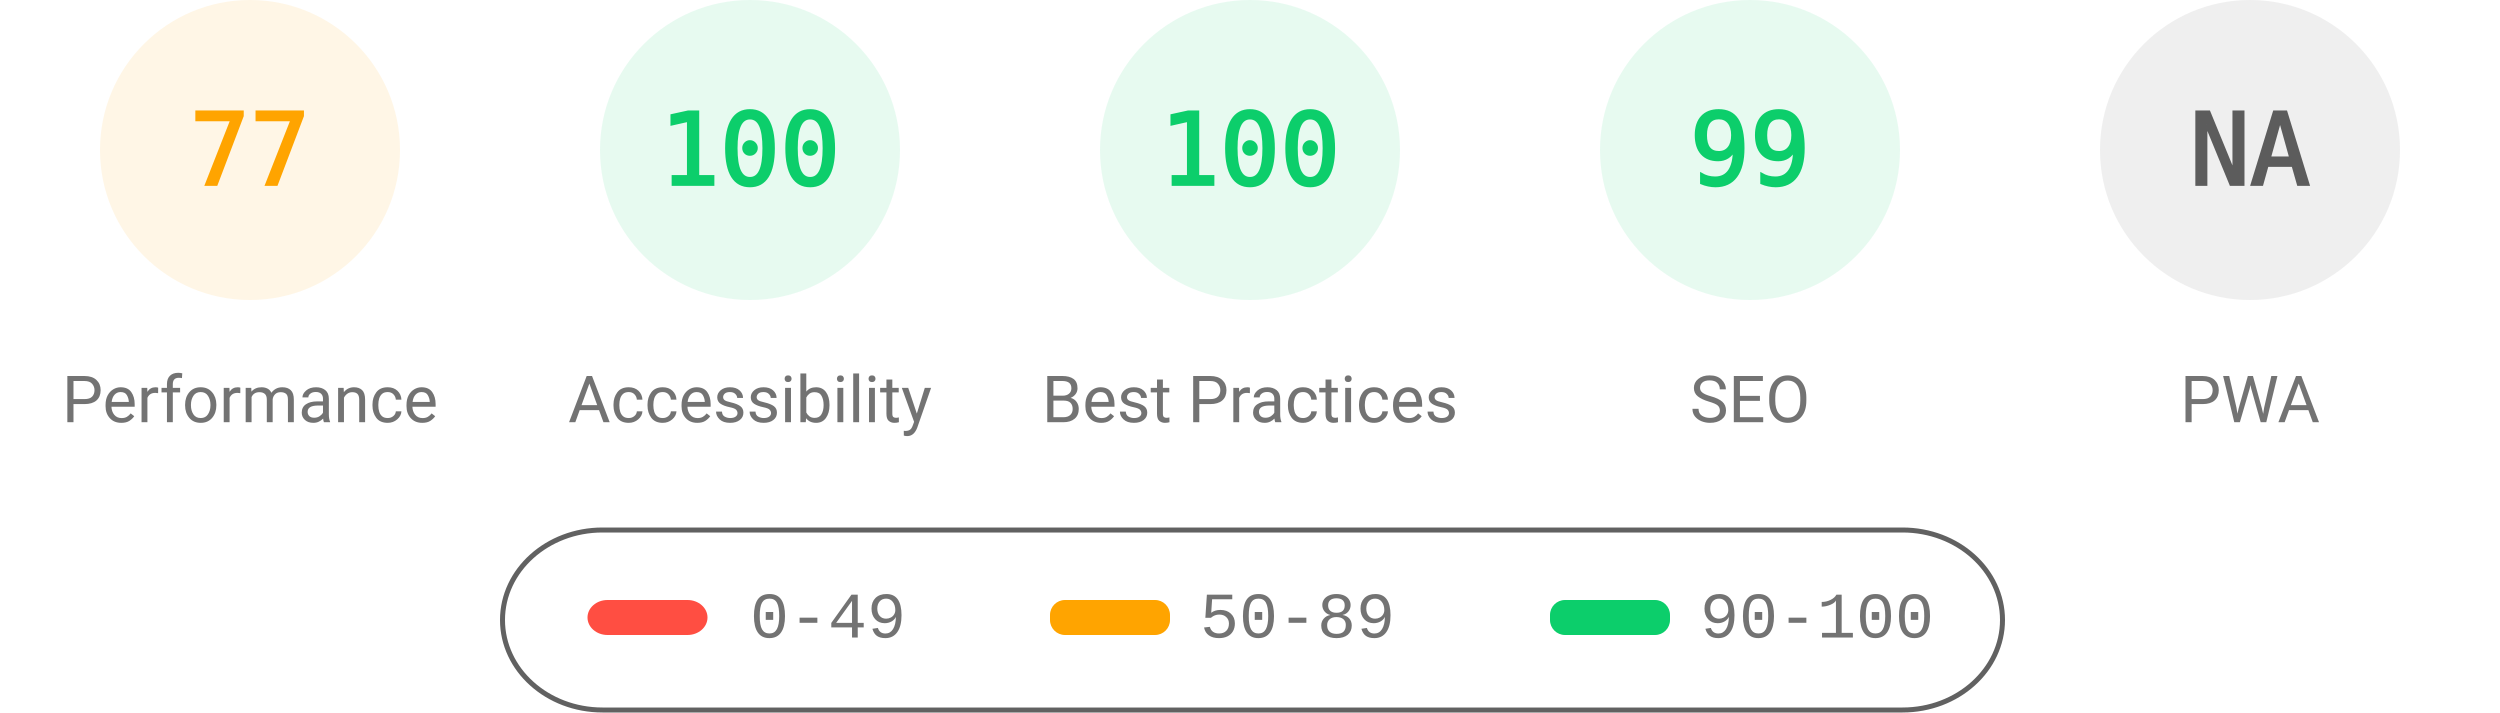
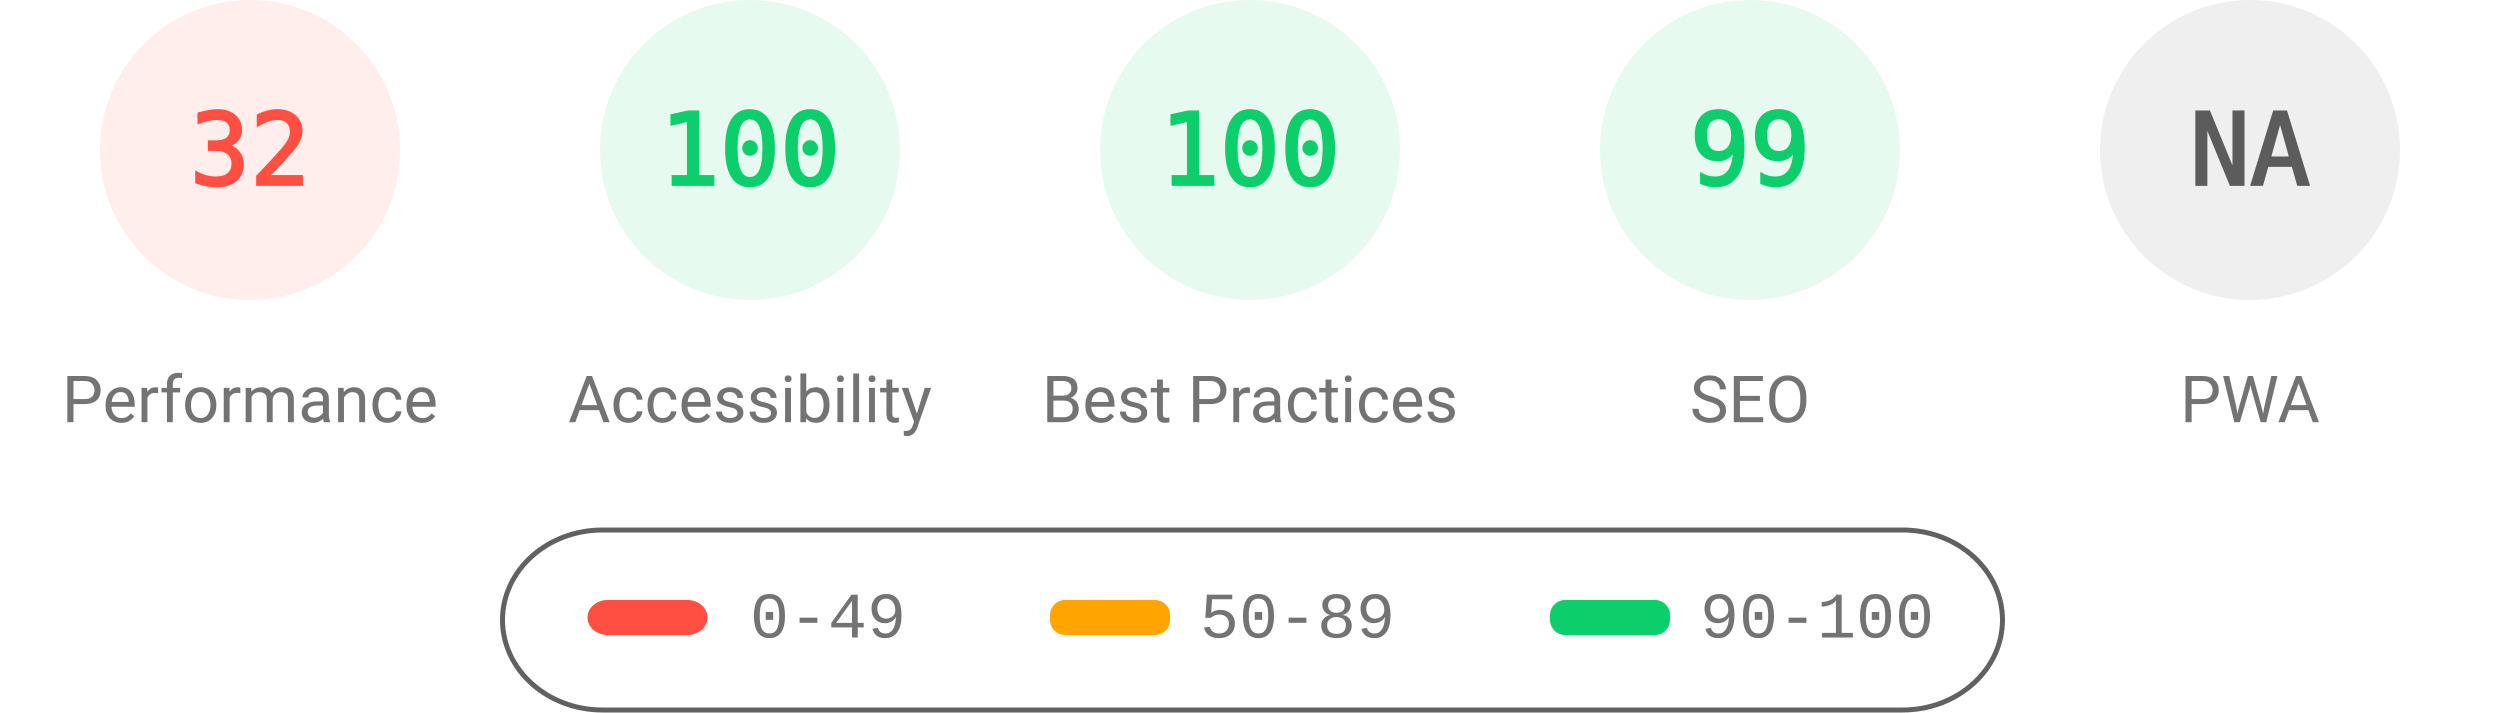
<svg xmlns="http://www.w3.org/2000/svg" fill="none" width="1000" height="285">
  <style>.gauge-base{opacity:.1}.gauge-arc{fill:none;animation-delay:250ms;stroke-linecap:round;transform:rotate(-90deg);transform-origin:100px 60px;animation:load-gauge 1s ease forwards}.guage-text{font-size:40px;font-family:monospace;text-align:center}.guage-red{color:#ff4e42;fill:#ff4e42;stroke:#ff4e42}.guage-orange{color:#ffa400;fill:#ffa400;stroke:#ffa400}.guage-green{color:#0cce6b;fill:#0cce6b;stroke:#0cce6b}.guage-undefined{color:#5c5c5c;fill:#5c5c5c;stroke:#5c5c5c}.guage-title{color:#737373;fill:#737373;stroke:none;font-size:26px;line-height:26px;font-family:Roboto,Halvetica,Arial,sans-serif}@keyframes load-gauge{from{stroke-dasharray:0 352.858}}</style>
-   <svg class="guage-div guage-perf guage-orange" viewBox="0 0 200 200" width="200" height="200">
+   <svg class="guage-div guage-perf guage-red" viewBox="0 0 200 200" width="200" height="200">
    <circle class="gauge-base" r="56" cx="100" cy="60" stroke-width="8" />
-     <circle class="gauge-arc guage-arc-1" r="56" cx="100" cy="60" stroke-width="8" style="stroke-dasharray:270.931,351.858" />
-     <text class="guage-text" x="100" y="60" alignment-baseline="central" dominant-baseline="central" text-anchor="middle">77</text>
+     <circle class="gauge-arc guage-arc-1" r="56" cx="100" cy="60" stroke-width="8" style="stroke-dasharray:112.595,351.858" />
+     <text class="guage-text" x="100" y="60" alignment-baseline="central" dominant-baseline="central" text-anchor="middle">32</text>
    <text class="guage-title" x="100" y="160" alignment-baseline="central" dominant-baseline="central" text-anchor="middle">Performance</text>
  </svg>
  <svg class="guage-div guage-acc guage-green" viewBox="0 0 200 200" width="200" height="200" x="200">
    <circle class="gauge-base" r="56" cx="100" cy="60" stroke-width="8" />
    <circle class="gauge-arc guage-arc-2" r="56" cx="100" cy="60" stroke-width="8" style="stroke-dasharray:351.858,351.858" />
    <text class="guage-text" x="100" y="60" alignment-baseline="central" dominant-baseline="central" text-anchor="middle">100</text>
    <text class="guage-title" x="100" y="160" alignment-baseline="central" dominant-baseline="central" text-anchor="middle">Accessibility</text>
  </svg>
  <svg class="guage-div guage-best guage-green" viewBox="0 0 200 200" width="200" height="200" x="400">
    <circle class="gauge-base" r="56" cx="100" cy="60" stroke-width="8" />
    <circle class="gauge-arc guage-arc-3" r="56" cx="100" cy="60" stroke-width="8" style="stroke-dasharray:351.858,351.858" />
    <text class="guage-text" x="100" y="60" alignment-baseline="central" dominant-baseline="central" text-anchor="middle">100</text>
    <text class="guage-title" x="100" y="160" alignment-baseline="central" dominant-baseline="central" text-anchor="middle">Best Practices</text>
  </svg>
  <svg class="guage-div guage-seo guage-green" viewBox="0 0 200 200" width="200" height="200" x="600">
    <circle class="gauge-base" r="56" cx="100" cy="60" stroke-width="8" />
    <circle class="gauge-arc guage-arc-4" r="56" cx="100" cy="60" stroke-width="8" style="stroke-dasharray:348.339,351.858" />
    <text class="guage-text" x="100" y="60" alignment-baseline="central" dominant-baseline="central" text-anchor="middle">99</text>
    <text class="guage-title" x="100" y="160" alignment-baseline="central" dominant-baseline="central" text-anchor="middle">SEO</text>
  </svg>
  <svg class="guage-div guage-pwa guage-undefined" viewBox="0 0 200 200" width="200" height="200" x="800">
    <circle class="gauge-base" r="56" cx="100" cy="60" stroke-width="8" />
    <circle class="gauge-arc guage-arc-4" r="56" cx="100" cy="60" stroke-width="8" style="stroke-dasharray:351.858,351.858" />
    <text class="guage-text" x="100" y="60" alignment-baseline="central" dominant-baseline="central" text-anchor="middle">NA</text>
    <text class="guage-title" x="100" y="160" alignment-baseline="central" dominant-baseline="central" text-anchor="middle">PWA</text>
  </svg>
  <svg width="604" height="76" x="200" y="210">
    <path fill="none" id="canvas_background" d="M-1-1h604v80H-1z" />
    <rect fill-opacity="0" stroke="#616161" stroke-width="2" rx="40" id="svg_2" height="72" width="600" y="2" x="1" fill="#000" />
    <rect stroke="#000" rx="8" id="svg_3" height="14" width="48" y="30" x="35" stroke-opacity="null" stroke-width="0" fill="#ff4e42" />
    <rect stroke="#000" rx="6" id="svg_4" height="14" width="48" y="30" x="220" stroke-opacity="null" stroke-width="0" fill="#ffa400" />
    <rect stroke="#000" rx="6" id="svg_5" height="14" width="48" y="30" x="420" stroke-opacity="null" stroke-width="0" fill="#0cce6b" />
    <text xml:space="preserve" text-anchor="start" font-family="'Courier New', Courier, monospace" font-size="26" id="svg_6" y="45" x="100" stroke-opacity="null" stroke-width="0" stroke="#000" fill="#737373">0-49</text>
    <text xml:space="preserve" text-anchor="start" font-family="'Courier New', Courier, monospace" font-size="26" id="svg_7" y="45" x="280" stroke-opacity="null" stroke-width="0" stroke="#000" fill="#737373">50-89</text>
    <text xml:space="preserve" text-anchor="start" font-family="'Courier New', Courier, monospace" font-size="26" id="svg_8" y="45" x="480" stroke-opacity="null" stroke-width="0" stroke="#000" fill="#737373">90-100</text>
  </svg>
</svg>
